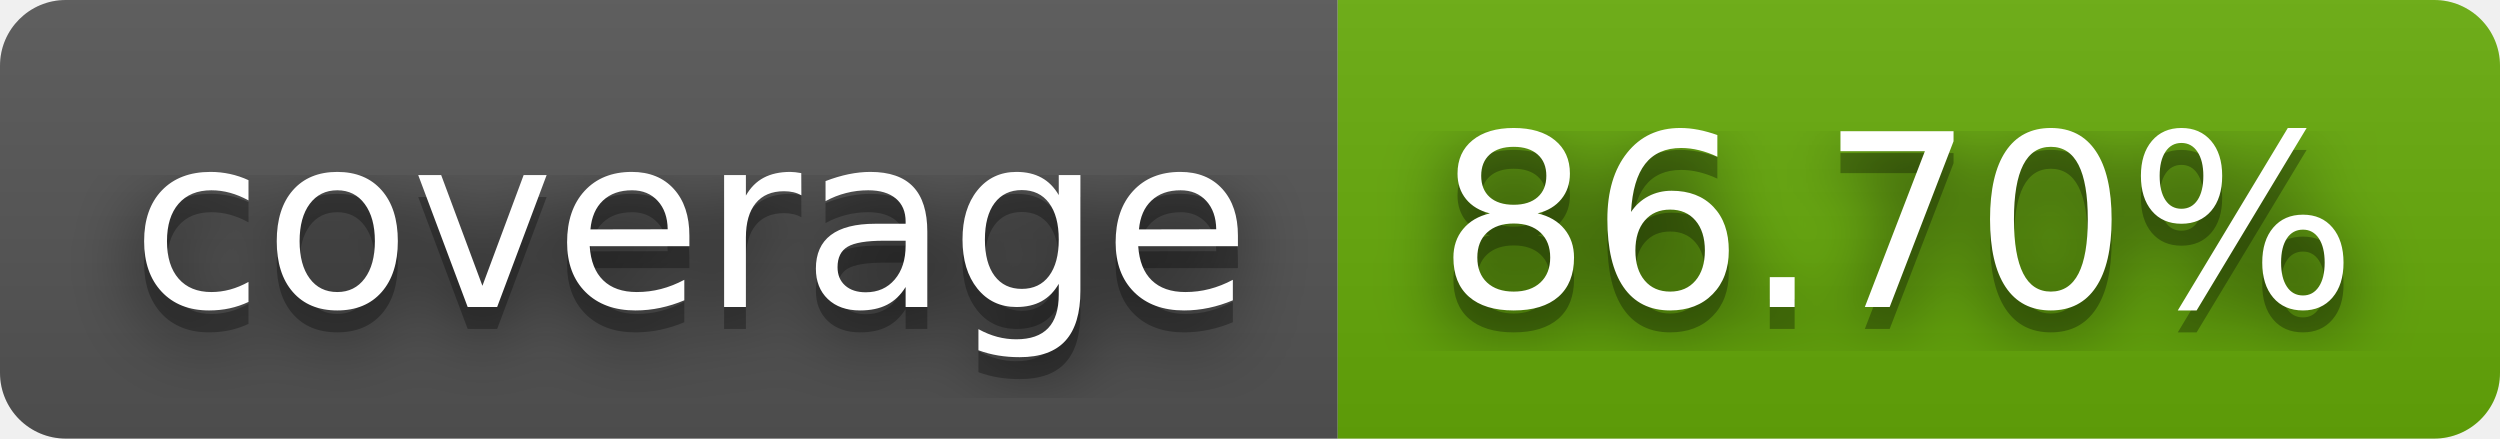
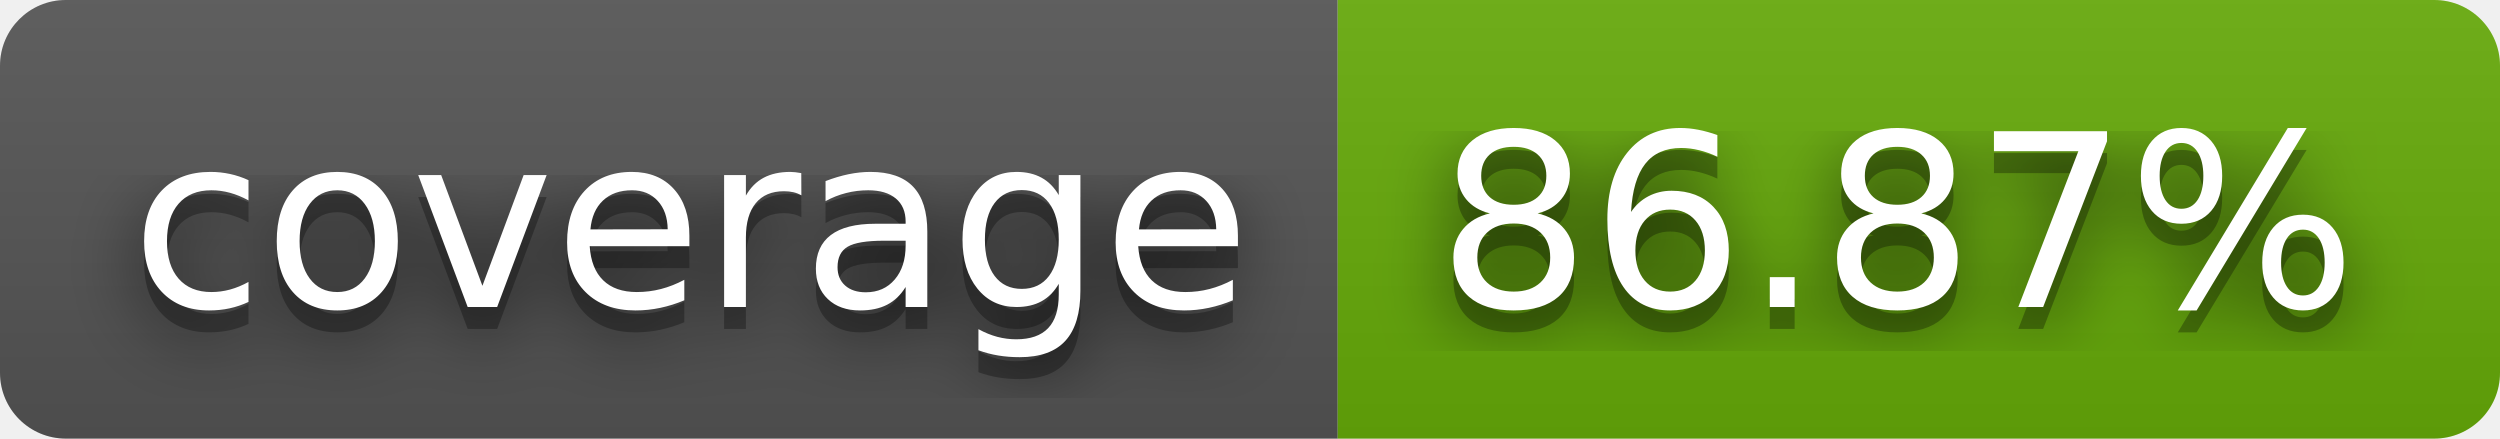
- <svg xmlns="http://www.w3.org/2000/svg" width="114" height="20" role="img" aria-label="coverage: 86.70%">
+ <svg xmlns="http://www.w3.org/2000/svg" width="114" height="20" role="img" aria-label="coverage: 86.87%">
  <filter id="blur">
    <feGaussianBlur stdDeviation="16" />
  </filter>
  <linearGradient id="s" x2="0" y2="100%">
    <stop offset="0" stop-color="#bbb" stop-opacity=".1" />
    <stop offset="1" stop-opacity=".1" />
  </linearGradient>
  <clipPath id="r">
    <rect width="114" height="20" rx="3" />
  </clipPath>
  <g clip-path="url(#r)">
    <rect width="61" height="20" fill="#555" />
    <rect x="61" width="53" height="20" fill="#67ac09" />
    <rect width="114" height="20" fill="url(#s)" />
  </g>
  <g fill="#fff" text-anchor="middle" font-family="Verdana,Geneva,DejaVu Sans,sans-serif" text-rendering="geometricPrecision" font-size="110">
    <g transform="scale(.1)">
      <g aria-hidden="true" fill="#010101">
        <text x="315" y="150" fill-opacity=".8" filter="url(#blur)" textLength="510">coverage</text>
        <text x="315" y="150" fill-opacity=".3" textLength="510">coverage</text>
      </g>
      <text x="315" y="140" textLength="510">coverage</text>
    </g>
    <g transform="scale(.1)">
      <g aria-hidden="true" fill="#010101">
-         <text x="865" y="150" fill-opacity=".8" filter="url(#blur)" textLength="430">86.70%</text>
-         <text x="865" y="150" fill-opacity=".3" textLength="430">86.70%</text>
+         <text x="865" y="150" fill-opacity=".8" filter="url(#blur)" textLength="430">86.87%</text>
+         <text x="865" y="150" fill-opacity=".3" textLength="430">86.87%</text>
      </g>
-       <text x="865" y="140" textLength="430">86.70%</text>
+       <text x="865" y="140" textLength="430">86.87%</text>
    </g>
  </g>
</svg>
